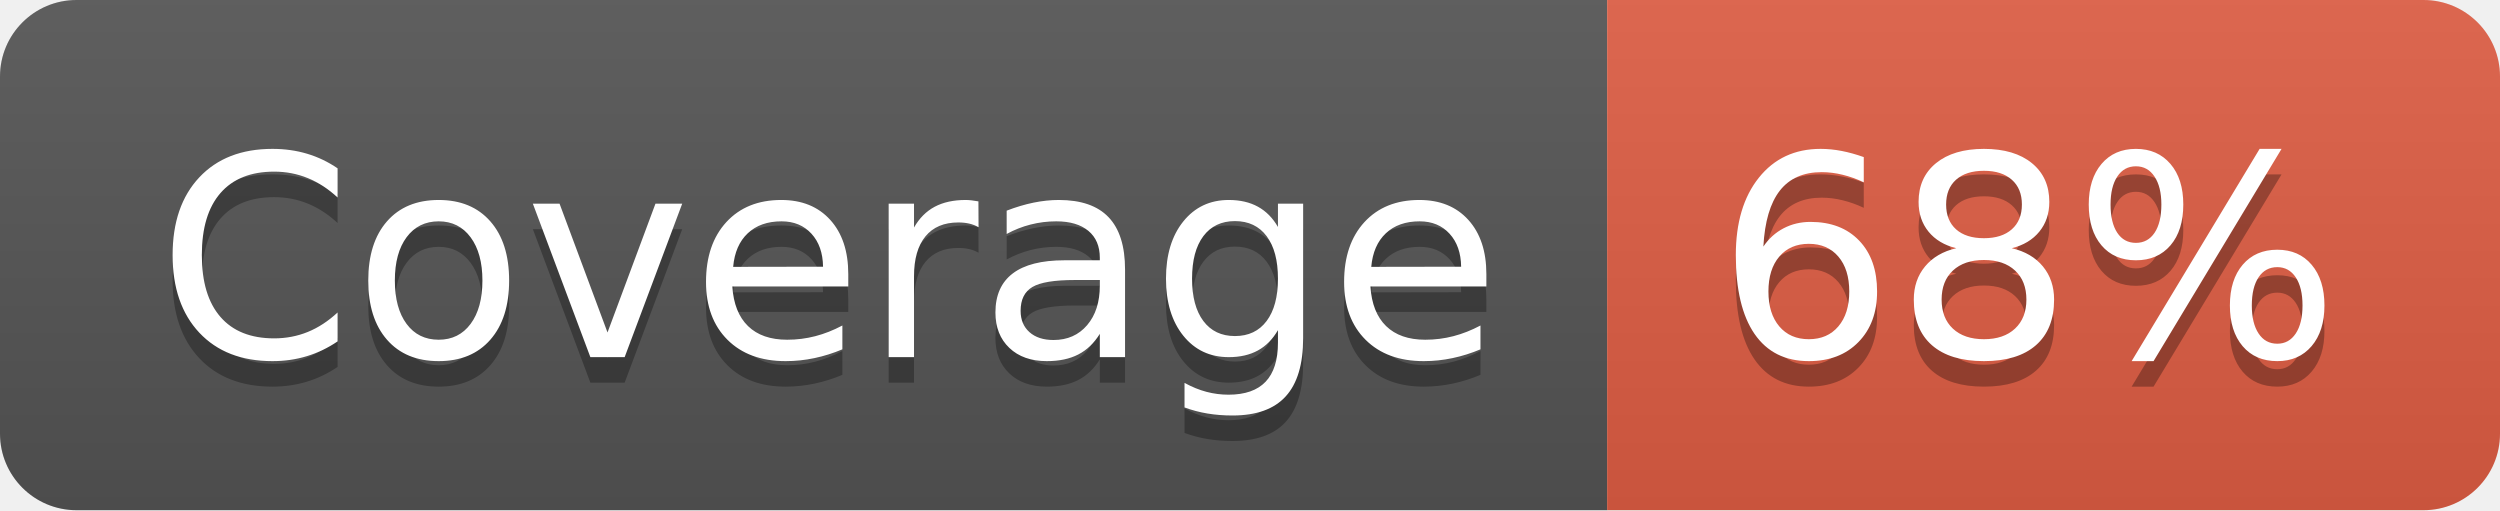
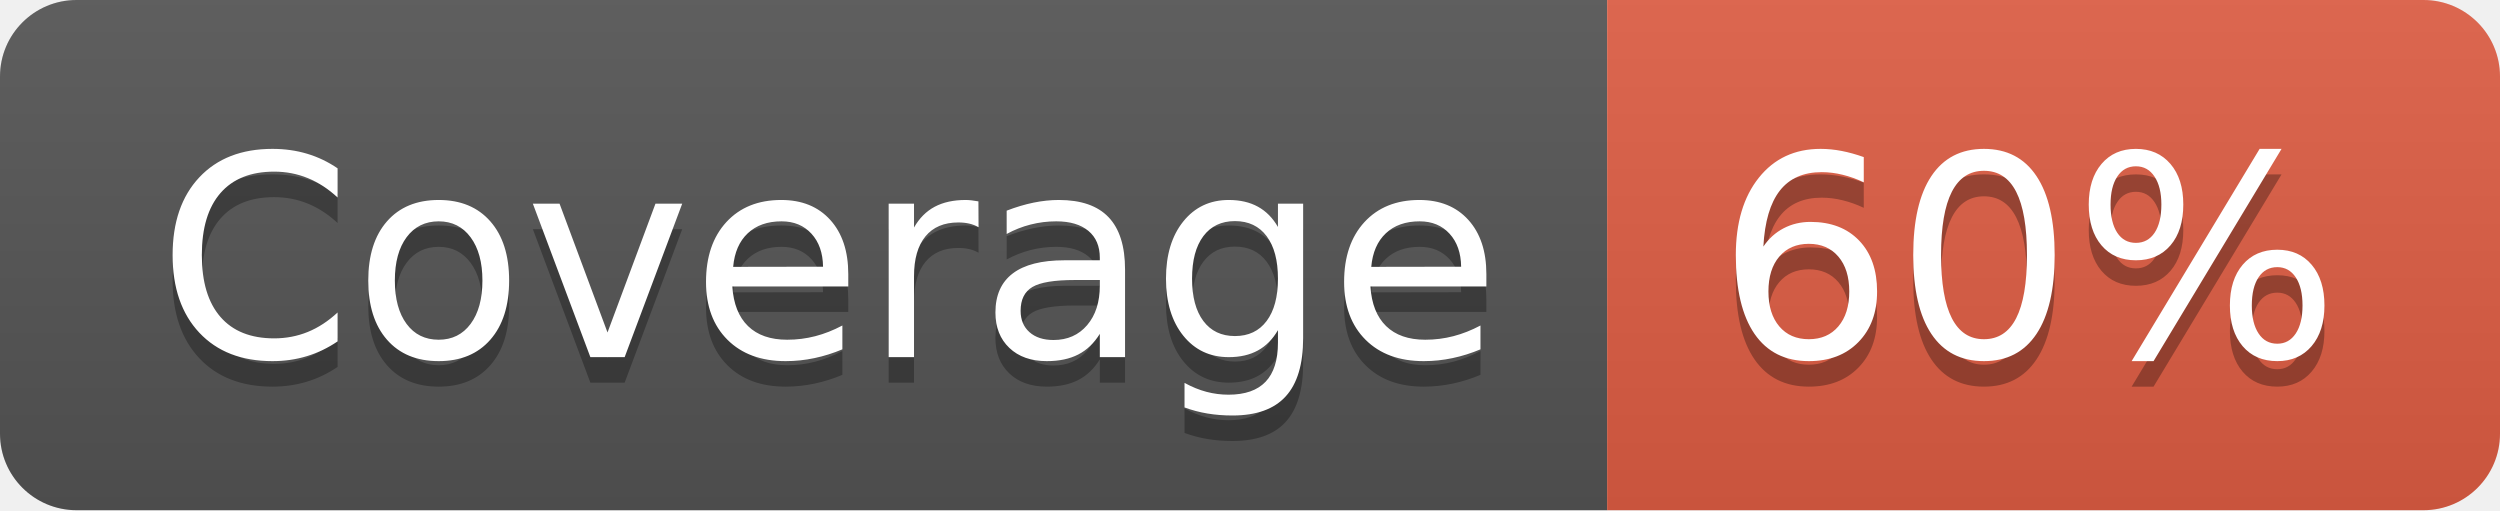
- <svg xmlns="http://www.w3.org/2000/svg" width="98" height="20" role="img" aria-label="Coverage: 68%">
+ <svg xmlns="http://www.w3.org/2000/svg" width="98" height="20" role="img" aria-label="Coverage: 60%">
  <linearGradient id="s" x2="0" y2="100%">
    <stop offset="0" stop-color="#bbb" stop-opacity=".1" />
    <stop offset="1" stop-opacity=".1" />
  </linearGradient>
  <clipPath id="r">
    <rect width="98" height="20" rx="3" fill="#fff" />
  </clipPath>
  <g clip-path="url(#r)">
    <rect width="63" height="20" fill="#555" />
    <rect x="63" width="35" height="20" fill="#e05d44" />
    <rect width="98" height="20" fill="url(#s)" />
  </g>
  <g fill="#fff" text-anchor="middle" font-family="Verdana,Geneva,DejaVu Sans,sans-serif" text-rendering="geometricPrecision" font-size="110">
    <text aria-hidden="true" x="325" y="150" fill="#010101" fill-opacity=".3" transform="scale(.1)" textLength="530">Coverage</text>
    <text x="325" y="140" transform="scale(.1)" fill="#fff" textLength="530">Coverage</text>
-     <text aria-hidden="true" x="795" y="150" fill="#010101" fill-opacity=".3" transform="scale(.1)" textLength="250">68%</text>
-     <text x="795" y="140" transform="scale(.1)" fill="#fff" textLength="250">68%</text>
+     <text aria-hidden="true" x="795" y="150" fill="#010101" fill-opacity=".3" transform="scale(.1)" textLength="250">60%</text>
+     <text x="795" y="140" transform="scale(.1)" fill="#fff" textLength="250">60%</text>
  </g>
</svg>
